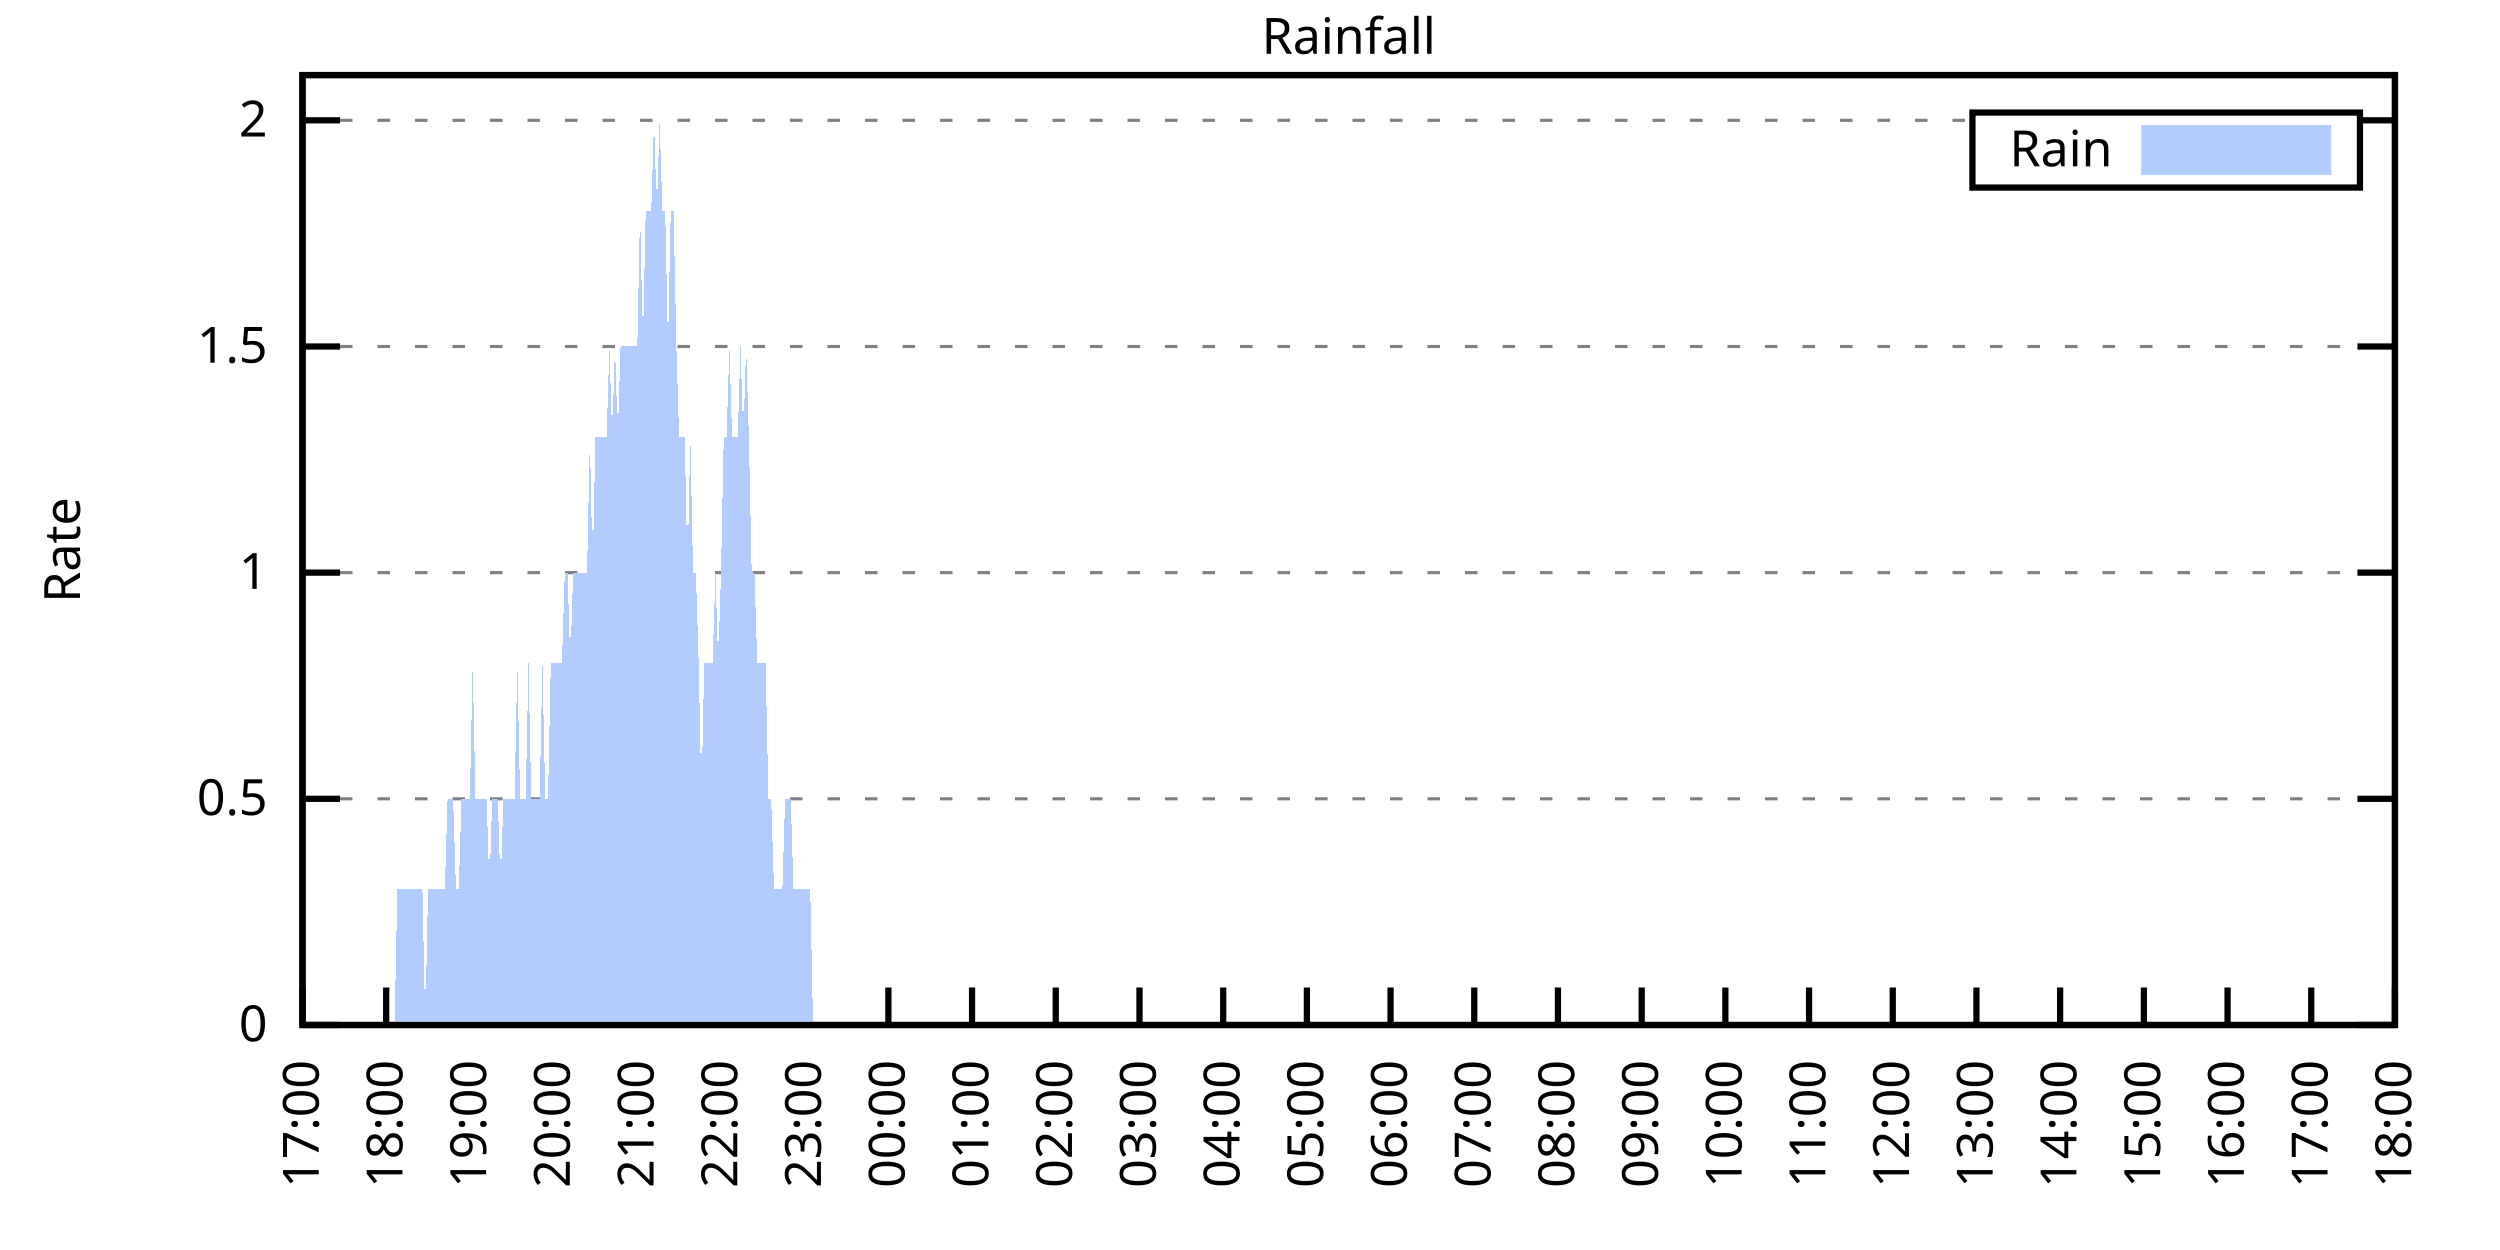
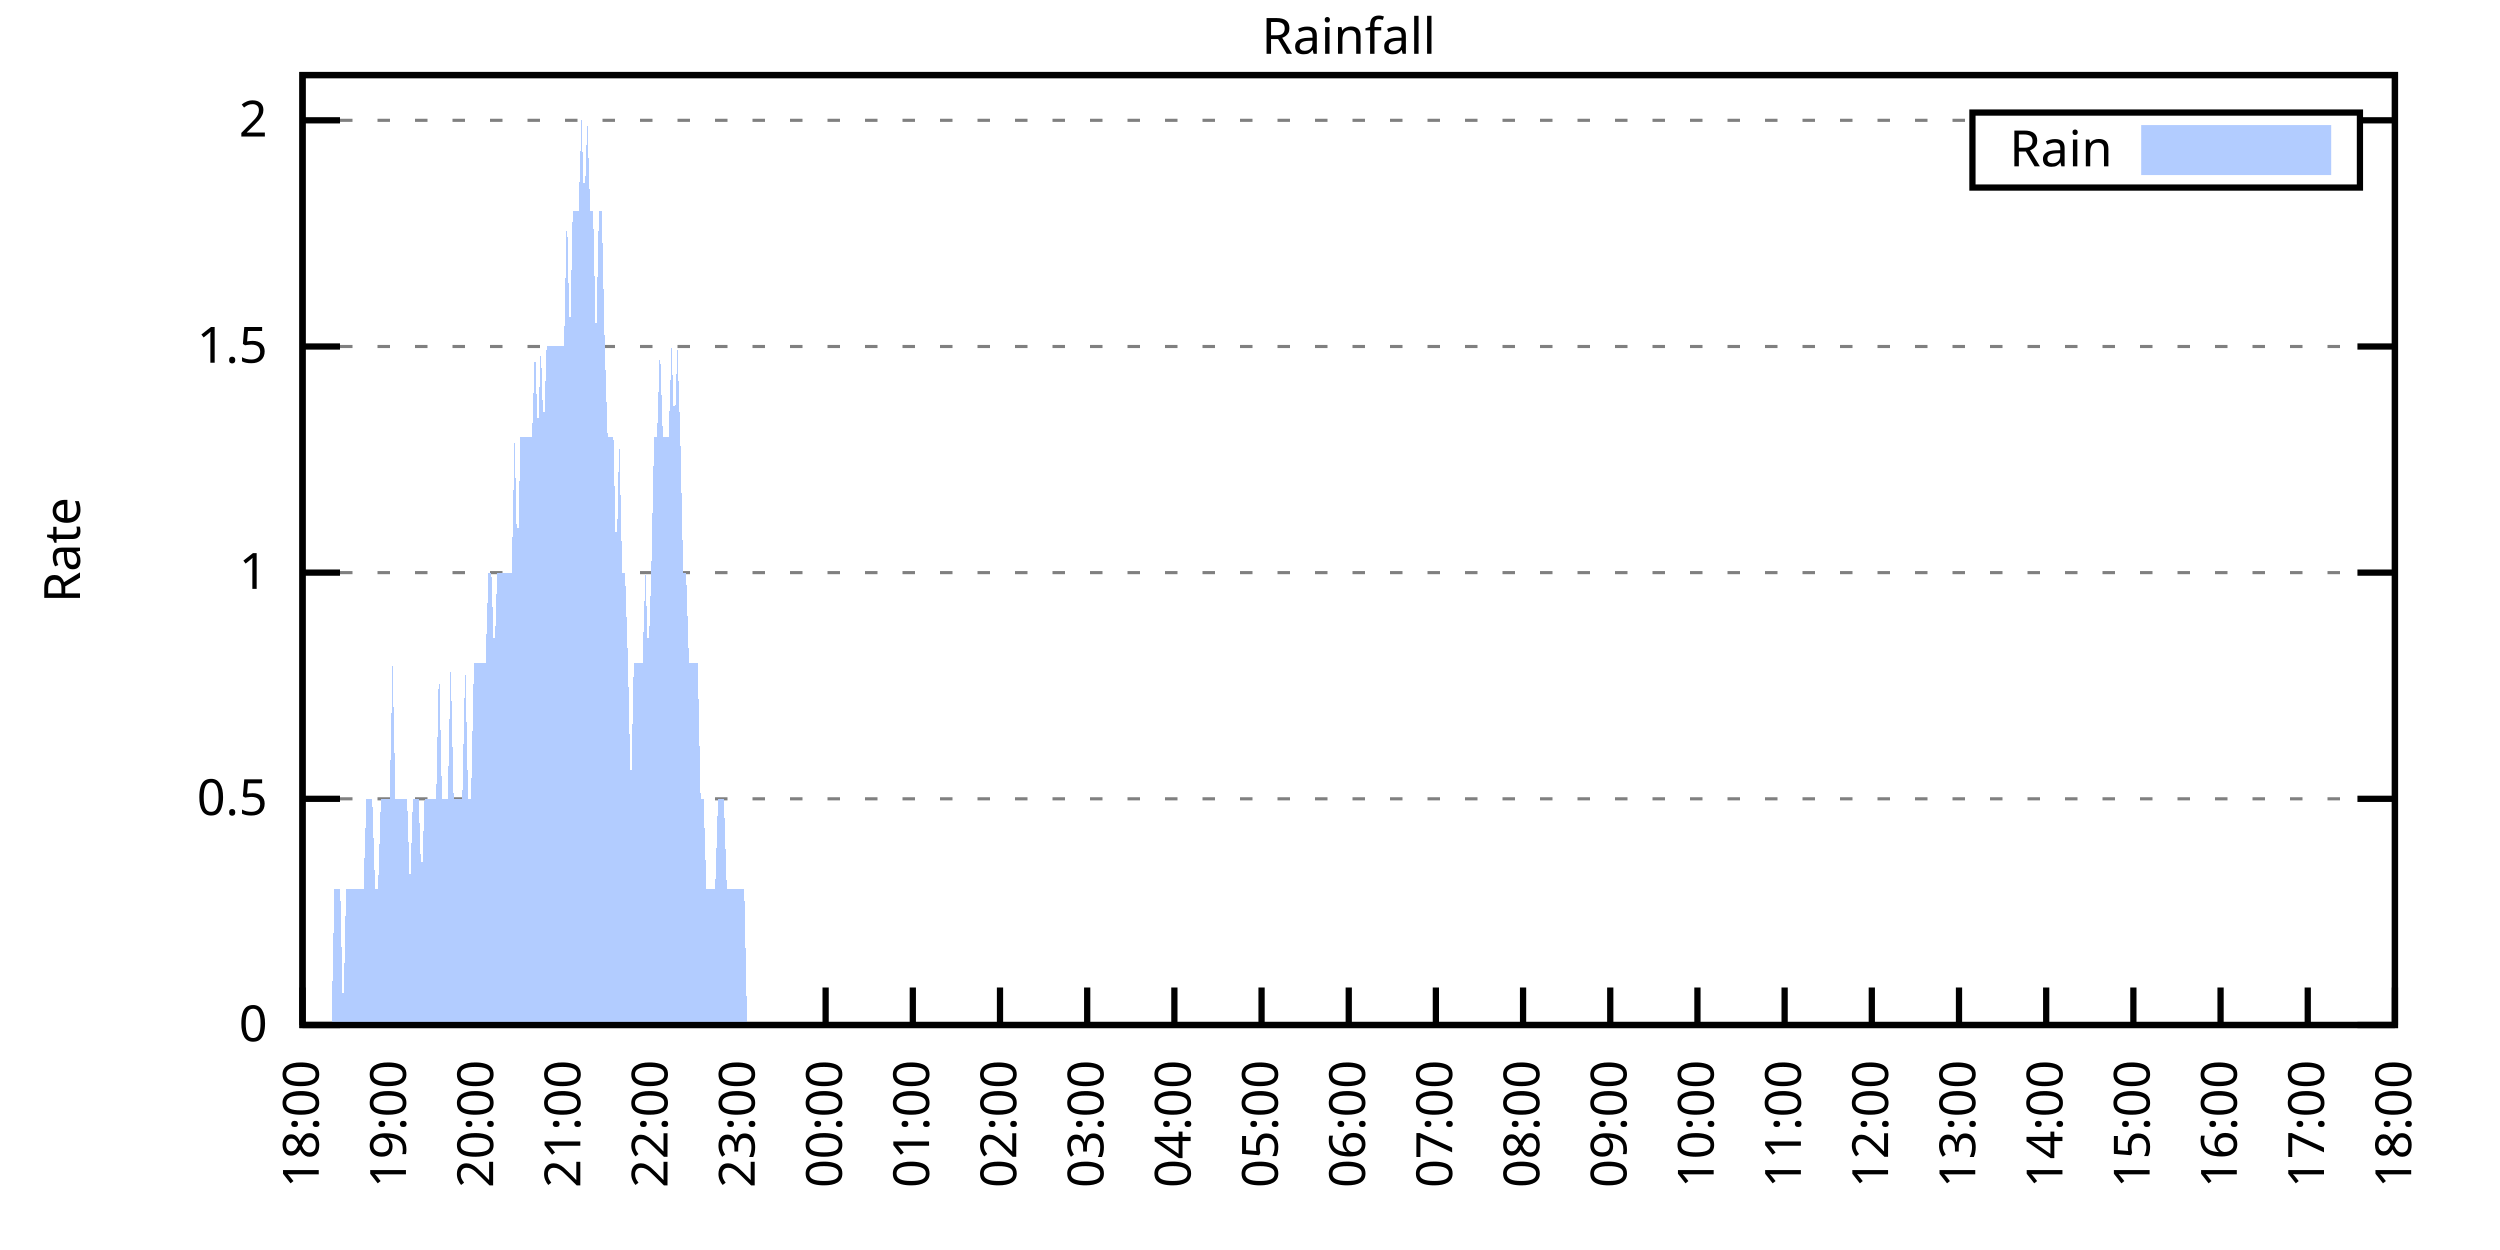
<svg xmlns="http://www.w3.org/2000/svg" xmlns:xlink="http://www.w3.org/1999/xlink" width="400" height="200" viewBox="0 0 400 200">
  <g id="gnuplot_canvas">
    <rect x="0" y="0" width="400" height="200" fill="none" />
    <defs>
      <circle id="gpDot" r="0.5" stroke-width="0.5" stroke="currentColor" />
      <path id="gpPt0" stroke-width="0.333" stroke="currentColor" d="M-1,0 h2 M0,-1 v2" />
      <path id="gpPt1" stroke-width="0.333" stroke="currentColor" d="M-1,-1 L1,1 M1,-1 L-1,1" />
      <path id="gpPt2" stroke-width="0.333" stroke="currentColor" d="M-1,0 L1,0 M0,-1 L0,1 M-1,-1 L1,1 M-1,1 L1,-1" />
      <rect id="gpPt3" stroke-width="0.333" stroke="currentColor" x="-1" y="-1" width="2" height="2" />
      <rect id="gpPt4" stroke-width="0.333" stroke="currentColor" fill="currentColor" x="-1" y="-1" width="2" height="2" />
      <circle id="gpPt5" stroke-width="0.333" stroke="currentColor" cx="0" cy="0" r="1" />
      <use xlink:href="#gpPt5" id="gpPt6" fill="currentColor" stroke="none" />
      <path id="gpPt7" stroke-width="0.333" stroke="currentColor" d="M0,-1.33 L-1.33,0.67 L1.33,0.67 z" />
      <use xlink:href="#gpPt7" id="gpPt8" fill="currentColor" stroke="none" />
      <use xlink:href="#gpPt7" id="gpPt9" stroke="currentColor" transform="rotate(180)" />
      <use xlink:href="#gpPt9" id="gpPt10" fill="currentColor" stroke="none" />
      <use xlink:href="#gpPt3" id="gpPt11" stroke="currentColor" transform="rotate(45)" />
      <use xlink:href="#gpPt11" id="gpPt12" fill="currentColor" stroke="none" />
      <path id="gpPt13" stroke-width="0.333" stroke="currentColor" d="M0,1.330 L1.265,0.411 L0.782,-1.067 L-0.782,-1.076 L-1.265,0.411 z" />
      <use xlink:href="#gpPt13" id="gpPt14" fill="currentColor" stroke="none" />
      <filter id="textbox" filterUnits="objectBoundingBox" x="0" y="0" height="1" width="1">
        <feFlood flood-color="white" flood-opacity="1" result="bgnd" />
        <feComposite in="SourceGraphic" in2="bgnd" operator="atop" />
      </filter>
      <filter id="greybox" filterUnits="objectBoundingBox" x="0" y="0" height="1" width="1">
        <feFlood flood-color="lightgrey" flood-opacity="1" result="grey" />
        <feComposite in="SourceGraphic" in2="grey" operator="atop" />
      </filter>
    </defs>
    <g fill="none" color="white" stroke="currentColor" stroke-width="1.00" stroke-linecap="butt" stroke-linejoin="miter">
</g>
    <g fill="none" color="black" stroke="currentColor" stroke-width="1.00" stroke-linecap="butt" stroke-linejoin="miter">
      <g stroke="none" shape-rendering="crispEdges">
        <polygon fill="rgb(255, 255, 255)" points="48.40,164.00 383.18,164.00 383.18,12.02 48.40,12.02 " />
      </g>
    </g>
    <g fill="none" color="black" stroke="currentColor" stroke-width="1.00" stroke-linecap="butt" stroke-linejoin="miter">
</g>
    <g fill="none" color="black" stroke="black" stroke-width="0.50" stroke-linecap="butt" stroke-linejoin="miter">
</g>
    <g fill="none" color="gray" stroke="currentColor" stroke-width="0.50" stroke-linecap="butt" stroke-linejoin="miter">
      <path stroke="gray" stroke-dasharray="2,4" class="gridline" d="M48.40,164.00 L383.19,164.00  " />
    </g>
    <g fill="none" color="gray" stroke="gray" stroke-width="1.00" stroke-linecap="butt" stroke-linejoin="miter">
</g>
    <g fill="none" color="black" stroke="currentColor" stroke-width="1.00" stroke-linecap="butt" stroke-linejoin="miter">
      <path stroke="black" d="M48.40,164.00 L54.40,164.00 M383.19,164.00 L377.19,164.00  " />
      <g transform="translate(42.80,166.60)" stroke="none" fill="black" font-family="Sans" font-size="8.00" text-anchor="end">
        <text>
          <tspan font-family="Sans"> 0</tspan>
        </text>
      </g>
    </g>
    <g fill="none" color="black" stroke="currentColor" stroke-width="1.00" stroke-linecap="butt" stroke-linejoin="miter">
</g>
    <g fill="none" color="black" stroke="black" stroke-width="0.50" stroke-linecap="butt" stroke-linejoin="miter">
</g>
    <g fill="none" color="gray" stroke="currentColor" stroke-width="0.50" stroke-linecap="butt" stroke-linejoin="miter">
      <path stroke="gray" stroke-dasharray="2,4" class="gridline" d="M48.40,127.81 L383.19,127.81  " />
    </g>
    <g fill="none" color="gray" stroke="gray" stroke-width="1.00" stroke-linecap="butt" stroke-linejoin="miter">
</g>
    <g fill="none" color="black" stroke="currentColor" stroke-width="1.00" stroke-linecap="butt" stroke-linejoin="miter">
      <path stroke="black" d="M48.40,127.81 L54.40,127.81 M383.19,127.81 L377.19,127.81  " />
      <g transform="translate(42.80,130.41)" stroke="none" fill="black" font-family="Sans" font-size="8.00" text-anchor="end">
        <text>
          <tspan font-family="Sans"> 0.5</tspan>
        </text>
      </g>
    </g>
    <g fill="none" color="black" stroke="currentColor" stroke-width="1.00" stroke-linecap="butt" stroke-linejoin="miter">
</g>
    <g fill="none" color="black" stroke="black" stroke-width="0.50" stroke-linecap="butt" stroke-linejoin="miter">
</g>
    <g fill="none" color="gray" stroke="currentColor" stroke-width="0.50" stroke-linecap="butt" stroke-linejoin="miter">
      <path stroke="gray" stroke-dasharray="2,4" class="gridline" d="M48.40,91.62 L383.19,91.62  " />
    </g>
    <g fill="none" color="gray" stroke="gray" stroke-width="1.00" stroke-linecap="butt" stroke-linejoin="miter">
</g>
    <g fill="none" color="black" stroke="currentColor" stroke-width="1.00" stroke-linecap="butt" stroke-linejoin="miter">
      <path stroke="black" d="M48.40,91.62 L54.40,91.62 M383.19,91.62 L377.19,91.62  " />
      <g transform="translate(42.80,94.22)" stroke="none" fill="black" font-family="Sans" font-size="8.00" text-anchor="end">
        <text>
          <tspan font-family="Sans"> 1</tspan>
        </text>
      </g>
    </g>
    <g fill="none" color="black" stroke="currentColor" stroke-width="1.00" stroke-linecap="butt" stroke-linejoin="miter">
</g>
    <g fill="none" color="black" stroke="black" stroke-width="0.50" stroke-linecap="butt" stroke-linejoin="miter">
</g>
    <g fill="none" color="gray" stroke="currentColor" stroke-width="0.50" stroke-linecap="butt" stroke-linejoin="miter">
      <path stroke="gray" stroke-dasharray="2,4" class="gridline" d="M48.40,55.44 L383.19,55.44  " />
    </g>
    <g fill="none" color="gray" stroke="gray" stroke-width="1.00" stroke-linecap="butt" stroke-linejoin="miter">
</g>
    <g fill="none" color="black" stroke="currentColor" stroke-width="1.00" stroke-linecap="butt" stroke-linejoin="miter">
      <path stroke="black" d="M48.40,55.44 L54.40,55.44 M383.19,55.44 L377.19,55.44  " />
      <g transform="translate(42.80,58.04)" stroke="none" fill="black" font-family="Sans" font-size="8.00" text-anchor="end">
        <text>
          <tspan font-family="Sans"> 1.5</tspan>
        </text>
      </g>
    </g>
    <g fill="none" color="black" stroke="currentColor" stroke-width="1.00" stroke-linecap="butt" stroke-linejoin="miter">
</g>
    <g fill="none" color="black" stroke="black" stroke-width="0.50" stroke-linecap="butt" stroke-linejoin="miter">
</g>
    <g fill="none" color="gray" stroke="currentColor" stroke-width="0.50" stroke-linecap="butt" stroke-linejoin="miter">
      <path stroke="gray" stroke-dasharray="2,4" class="gridline" d="M48.40,19.25 L315.59,19.25 M377.59,19.25 L383.19,19.25  " />
    </g>
    <g fill="none" color="gray" stroke="gray" stroke-width="1.00" stroke-linecap="butt" stroke-linejoin="miter">
</g>
    <g fill="none" color="black" stroke="currentColor" stroke-width="1.00" stroke-linecap="butt" stroke-linejoin="miter">
      <path stroke="black" d="M48.40,19.25 L54.40,19.25 M383.19,19.25 L377.19,19.25  " />
      <g transform="translate(42.80,21.85)" stroke="none" fill="black" font-family="Sans" font-size="8.00" text-anchor="end">
        <text>
          <tspan font-family="Sans"> 2</tspan>
        </text>
      </g>
    </g>
    <g fill="none" color="black" stroke="currentColor" stroke-width="1.00" stroke-linecap="butt" stroke-linejoin="miter">
      <path stroke="black" d="M48.40,164.00 L48.40,158.00  " />
      <g transform="translate(51.00,169.60) rotate(270.00)" stroke="none" fill="black" font-family="Sans" font-size="8.00" text-anchor="end">
        <text>
-           <tspan font-family="Sans">17:00</tspan>
-         </text>
-       </g>
-     </g>
-     <g fill="none" color="black" stroke="currentColor" stroke-width="1.00" stroke-linecap="butt" stroke-linejoin="miter">
-       <path stroke="black" d="M61.79,164.00 L61.79,158.00  " />
-       <g transform="translate(64.39,169.60) rotate(270.00)" stroke="none" fill="black" font-family="Sans" font-size="8.00" text-anchor="end">
-         <text>
          <tspan font-family="Sans">18:00</tspan>
        </text>
      </g>
    </g>
    <g fill="none" color="black" stroke="currentColor" stroke-width="1.00" stroke-linecap="butt" stroke-linejoin="miter">
-       <path stroke="black" d="M75.18,164.00 L75.18,158.00  " />
-       <g transform="translate(77.78,169.60) rotate(270.00)" stroke="none" fill="black" font-family="Sans" font-size="8.00" text-anchor="end">
+       <path stroke="black" d="M62.35,164.00 L62.35,158.00  " />
+       <g transform="translate(64.95,169.60) rotate(270.00)" stroke="none" fill="black" font-family="Sans" font-size="8.00" text-anchor="end">
        <text>
          <tspan font-family="Sans">19:00</tspan>
        </text>
      </g>
    </g>
    <g fill="none" color="black" stroke="currentColor" stroke-width="1.00" stroke-linecap="butt" stroke-linejoin="miter">
-       <path stroke="black" d="M88.57,164.00 L88.57,158.00  " />
-       <g transform="translate(91.17,169.60) rotate(270.00)" stroke="none" fill="black" font-family="Sans" font-size="8.00" text-anchor="end">
+       <path stroke="black" d="M76.30,164.00 L76.30,158.00  " />
+       <g transform="translate(78.90,169.60) rotate(270.00)" stroke="none" fill="black" font-family="Sans" font-size="8.00" text-anchor="end">
        <text>
          <tspan font-family="Sans">20:00</tspan>
        </text>
      </g>
    </g>
    <g fill="none" color="black" stroke="currentColor" stroke-width="1.00" stroke-linecap="butt" stroke-linejoin="miter">
-       <path stroke="black" d="M101.97,164.00 L101.97,158.00  " />
-       <g transform="translate(104.57,169.60) rotate(270.00)" stroke="none" fill="black" font-family="Sans" font-size="8.00" text-anchor="end">
+       <path stroke="black" d="M90.25,164.00 L90.25,158.00  " />
+       <g transform="translate(92.85,169.60) rotate(270.00)" stroke="none" fill="black" font-family="Sans" font-size="8.00" text-anchor="end">
        <text>
          <tspan font-family="Sans">21:00</tspan>
        </text>
      </g>
    </g>
    <g fill="none" color="black" stroke="currentColor" stroke-width="1.00" stroke-linecap="butt" stroke-linejoin="miter">
-       <path stroke="black" d="M115.36,164.00 L115.36,158.00  " />
-       <g transform="translate(117.96,169.60) rotate(270.00)" stroke="none" fill="black" font-family="Sans" font-size="8.00" text-anchor="end">
+       <path stroke="black" d="M104.20,164.00 L104.20,158.00  " />
+       <g transform="translate(106.80,169.60) rotate(270.00)" stroke="none" fill="black" font-family="Sans" font-size="8.00" text-anchor="end">
        <text>
          <tspan font-family="Sans">22:00</tspan>
        </text>
      </g>
    </g>
    <g fill="none" color="black" stroke="currentColor" stroke-width="1.00" stroke-linecap="butt" stroke-linejoin="miter">
-       <path stroke="black" d="M128.75,164.00 L128.75,158.00  " />
-       <g transform="translate(131.35,169.60) rotate(270.00)" stroke="none" fill="black" font-family="Sans" font-size="8.00" text-anchor="end">
+       <path stroke="black" d="M118.15,164.00 L118.15,158.00  " />
+       <g transform="translate(120.75,169.60) rotate(270.00)" stroke="none" fill="black" font-family="Sans" font-size="8.00" text-anchor="end">
        <text>
          <tspan font-family="Sans">23:00</tspan>
        </text>
      </g>
    </g>
    <g fill="none" color="black" stroke="currentColor" stroke-width="1.00" stroke-linecap="butt" stroke-linejoin="miter">
-       <path stroke="black" d="M142.14,164.00 L142.14,158.00  " />
-       <g transform="translate(144.74,169.60) rotate(270.00)" stroke="none" fill="black" font-family="Sans" font-size="8.00" text-anchor="end">
+       <path stroke="black" d="M132.10,164.00 L132.10,158.00  " />
+       <g transform="translate(134.70,169.60) rotate(270.00)" stroke="none" fill="black" font-family="Sans" font-size="8.00" text-anchor="end">
        <text>
          <tspan font-family="Sans">00:00</tspan>
        </text>
      </g>
    </g>
    <g fill="none" color="black" stroke="currentColor" stroke-width="1.00" stroke-linecap="butt" stroke-linejoin="miter">
-       <path stroke="black" d="M155.53,164.00 L155.53,158.00  " />
-       <g transform="translate(158.13,169.60) rotate(270.00)" stroke="none" fill="black" font-family="Sans" font-size="8.00" text-anchor="end">
+       <path stroke="black" d="M146.05,164.00 L146.05,158.00  " />
+       <g transform="translate(148.65,169.60) rotate(270.00)" stroke="none" fill="black" font-family="Sans" font-size="8.00" text-anchor="end">
        <text>
          <tspan font-family="Sans">01:00</tspan>
        </text>
      </g>
    </g>
    <g fill="none" color="black" stroke="currentColor" stroke-width="1.00" stroke-linecap="butt" stroke-linejoin="miter">
-       <path stroke="black" d="M168.92,164.00 L168.92,158.00  " />
-       <g transform="translate(171.52,169.60) rotate(270.00)" stroke="none" fill="black" font-family="Sans" font-size="8.00" text-anchor="end">
+       <path stroke="black" d="M160.00,164.00 L160.00,158.00  " />
+       <g transform="translate(162.60,169.60) rotate(270.00)" stroke="none" fill="black" font-family="Sans" font-size="8.00" text-anchor="end">
        <text>
          <tspan font-family="Sans">02:00</tspan>
        </text>
      </g>
    </g>
    <g fill="none" color="black" stroke="currentColor" stroke-width="1.00" stroke-linecap="butt" stroke-linejoin="miter">
-       <path stroke="black" d="M182.32,164.00 L182.32,158.00  " />
-       <g transform="translate(184.92,169.60) rotate(270.00)" stroke="none" fill="black" font-family="Sans" font-size="8.00" text-anchor="end">
+       <path stroke="black" d="M173.95,164.00 L173.95,158.00  " />
+       <g transform="translate(176.55,169.60) rotate(270.00)" stroke="none" fill="black" font-family="Sans" font-size="8.00" text-anchor="end">
        <text>
          <tspan font-family="Sans">03:00</tspan>
        </text>
      </g>
    </g>
    <g fill="none" color="black" stroke="currentColor" stroke-width="1.00" stroke-linecap="butt" stroke-linejoin="miter">
-       <path stroke="black" d="M195.71,164.00 L195.71,158.00  " />
-       <g transform="translate(198.31,169.60) rotate(270.00)" stroke="none" fill="black" font-family="Sans" font-size="8.00" text-anchor="end">
+       <path stroke="black" d="M187.90,164.00 L187.90,158.00  " />
+       <g transform="translate(190.50,169.60) rotate(270.00)" stroke="none" fill="black" font-family="Sans" font-size="8.00" text-anchor="end">
        <text>
          <tspan font-family="Sans">04:00</tspan>
        </text>
      </g>
    </g>
    <g fill="none" color="black" stroke="currentColor" stroke-width="1.00" stroke-linecap="butt" stroke-linejoin="miter">
-       <path stroke="black" d="M209.10,164.00 L209.10,158.00  " />
-       <g transform="translate(211.70,169.60) rotate(270.00)" stroke="none" fill="black" font-family="Sans" font-size="8.00" text-anchor="end">
+       <path stroke="black" d="M201.85,164.00 L201.85,158.00  " />
+       <g transform="translate(204.45,169.60) rotate(270.00)" stroke="none" fill="black" font-family="Sans" font-size="8.00" text-anchor="end">
        <text>
          <tspan font-family="Sans">05:00</tspan>
        </text>
      </g>
    </g>
    <g fill="none" color="black" stroke="currentColor" stroke-width="1.00" stroke-linecap="butt" stroke-linejoin="miter">
-       <path stroke="black" d="M222.49,164.00 L222.49,158.00  " />
-       <g transform="translate(225.09,169.60) rotate(270.00)" stroke="none" fill="black" font-family="Sans" font-size="8.00" text-anchor="end">
+       <path stroke="black" d="M215.80,164.00 L215.80,158.00  " />
+       <g transform="translate(218.40,169.60) rotate(270.00)" stroke="none" fill="black" font-family="Sans" font-size="8.00" text-anchor="end">
        <text>
          <tspan font-family="Sans">06:00</tspan>
        </text>
      </g>
    </g>
    <g fill="none" color="black" stroke="currentColor" stroke-width="1.00" stroke-linecap="butt" stroke-linejoin="miter">
-       <path stroke="black" d="M235.88,164.00 L235.88,158.00  " />
-       <g transform="translate(238.48,169.60) rotate(270.00)" stroke="none" fill="black" font-family="Sans" font-size="8.00" text-anchor="end">
+       <path stroke="black" d="M229.74,164.00 L229.74,158.00  " />
+       <g transform="translate(232.34,169.60) rotate(270.00)" stroke="none" fill="black" font-family="Sans" font-size="8.00" text-anchor="end">
        <text>
          <tspan font-family="Sans">07:00</tspan>
        </text>
      </g>
    </g>
    <g fill="none" color="black" stroke="currentColor" stroke-width="1.00" stroke-linecap="butt" stroke-linejoin="miter">
-       <path stroke="black" d="M249.27,164.00 L249.27,158.00  " />
-       <g transform="translate(251.87,169.60) rotate(270.00)" stroke="none" fill="black" font-family="Sans" font-size="8.00" text-anchor="end">
+       <path stroke="black" d="M243.69,164.00 L243.69,158.00  " />
+       <g transform="translate(246.29,169.60) rotate(270.00)" stroke="none" fill="black" font-family="Sans" font-size="8.00" text-anchor="end">
        <text>
          <tspan font-family="Sans">08:00</tspan>
        </text>
      </g>
    </g>
    <g fill="none" color="black" stroke="currentColor" stroke-width="1.00" stroke-linecap="butt" stroke-linejoin="miter">
-       <path stroke="black" d="M262.67,164.00 L262.67,158.00  " />
-       <g transform="translate(265.27,169.60) rotate(270.00)" stroke="none" fill="black" font-family="Sans" font-size="8.00" text-anchor="end">
+       <path stroke="black" d="M257.64,164.00 L257.64,158.00  " />
+       <g transform="translate(260.24,169.60) rotate(270.00)" stroke="none" fill="black" font-family="Sans" font-size="8.00" text-anchor="end">
        <text>
          <tspan font-family="Sans">09:00</tspan>
        </text>
      </g>
    </g>
    <g fill="none" color="black" stroke="currentColor" stroke-width="1.00" stroke-linecap="butt" stroke-linejoin="miter">
-       <path stroke="black" d="M276.06,164.00 L276.06,158.00  " />
-       <g transform="translate(278.66,169.60) rotate(270.00)" stroke="none" fill="black" font-family="Sans" font-size="8.00" text-anchor="end">
+       <path stroke="black" d="M271.59,164.00 L271.59,158.00  " />
+       <g transform="translate(274.19,169.60) rotate(270.00)" stroke="none" fill="black" font-family="Sans" font-size="8.00" text-anchor="end">
        <text>
          <tspan font-family="Sans">10:00</tspan>
        </text>
      </g>
    </g>
    <g fill="none" color="black" stroke="currentColor" stroke-width="1.00" stroke-linecap="butt" stroke-linejoin="miter">
-       <path stroke="black" d="M289.45,164.00 L289.45,158.00  " />
-       <g transform="translate(292.05,169.60) rotate(270.00)" stroke="none" fill="black" font-family="Sans" font-size="8.00" text-anchor="end">
+       <path stroke="black" d="M285.54,164.00 L285.54,158.00  " />
+       <g transform="translate(288.14,169.60) rotate(270.00)" stroke="none" fill="black" font-family="Sans" font-size="8.00" text-anchor="end">
        <text>
          <tspan font-family="Sans">11:00</tspan>
        </text>
      </g>
    </g>
    <g fill="none" color="black" stroke="currentColor" stroke-width="1.00" stroke-linecap="butt" stroke-linejoin="miter">
-       <path stroke="black" d="M302.84,164.00 L302.84,158.00  " />
-       <g transform="translate(305.44,169.60) rotate(270.00)" stroke="none" fill="black" font-family="Sans" font-size="8.00" text-anchor="end">
+       <path stroke="black" d="M299.49,164.00 L299.49,158.00  " />
+       <g transform="translate(302.09,169.60) rotate(270.00)" stroke="none" fill="black" font-family="Sans" font-size="8.00" text-anchor="end">
        <text>
          <tspan font-family="Sans">12:00</tspan>
        </text>
      </g>
    </g>
    <g fill="none" color="black" stroke="currentColor" stroke-width="1.00" stroke-linecap="butt" stroke-linejoin="miter">
-       <path stroke="black" d="M316.23,164.00 L316.23,158.00  " />
-       <g transform="translate(318.83,169.60) rotate(270.00)" stroke="none" fill="black" font-family="Sans" font-size="8.00" text-anchor="end">
+       <path stroke="black" d="M313.44,164.00 L313.44,158.00  " />
+       <g transform="translate(316.04,169.60) rotate(270.00)" stroke="none" fill="black" font-family="Sans" font-size="8.00" text-anchor="end">
        <text>
          <tspan font-family="Sans">13:00</tspan>
        </text>
      </g>
    </g>
    <g fill="none" color="black" stroke="currentColor" stroke-width="1.00" stroke-linecap="butt" stroke-linejoin="miter">
-       <path stroke="black" d="M329.62,164.00 L329.62,158.00  " />
-       <g transform="translate(332.22,169.60) rotate(270.00)" stroke="none" fill="black" font-family="Sans" font-size="8.00" text-anchor="end">
+       <path stroke="black" d="M327.39,164.00 L327.39,158.00  " />
+       <g transform="translate(329.99,169.60) rotate(270.00)" stroke="none" fill="black" font-family="Sans" font-size="8.00" text-anchor="end">
        <text>
          <tspan font-family="Sans">14:00</tspan>
        </text>
      </g>
    </g>
    <g fill="none" color="black" stroke="currentColor" stroke-width="1.00" stroke-linecap="butt" stroke-linejoin="miter">
-       <path stroke="black" d="M343.02,164.00 L343.02,158.00  " />
-       <g transform="translate(345.62,169.60) rotate(270.00)" stroke="none" fill="black" font-family="Sans" font-size="8.00" text-anchor="end">
+       <path stroke="black" d="M341.34,164.00 L341.34,158.00  " />
+       <g transform="translate(343.94,169.60) rotate(270.00)" stroke="none" fill="black" font-family="Sans" font-size="8.00" text-anchor="end">
        <text>
          <tspan font-family="Sans">15:00</tspan>
        </text>
      </g>
    </g>
    <g fill="none" color="black" stroke="currentColor" stroke-width="1.00" stroke-linecap="butt" stroke-linejoin="miter">
-       <path stroke="black" d="M356.41,164.00 L356.41,158.00  " />
-       <g transform="translate(359.01,169.60) rotate(270.00)" stroke="none" fill="black" font-family="Sans" font-size="8.00" text-anchor="end">
+       <path stroke="black" d="M355.29,164.00 L355.29,158.00  " />
+       <g transform="translate(357.89,169.60) rotate(270.00)" stroke="none" fill="black" font-family="Sans" font-size="8.00" text-anchor="end">
        <text>
          <tspan font-family="Sans">16:00</tspan>
        </text>
      </g>
    </g>
    <g fill="none" color="black" stroke="currentColor" stroke-width="1.00" stroke-linecap="butt" stroke-linejoin="miter">
-       <path stroke="black" d="M369.80,164.00 L369.80,158.00  " />
-       <g transform="translate(372.40,169.60) rotate(270.00)" stroke="none" fill="black" font-family="Sans" font-size="8.00" text-anchor="end">
+       <path stroke="black" d="M369.24,164.00 L369.24,158.00  " />
+       <g transform="translate(371.84,169.60) rotate(270.00)" stroke="none" fill="black" font-family="Sans" font-size="8.00" text-anchor="end">
        <text>
          <tspan font-family="Sans">17:00</tspan>
        </text>
      </g>
    </g>
    <g fill="none" color="black" stroke="currentColor" stroke-width="1.00" stroke-linecap="butt" stroke-linejoin="miter">
      <path stroke="black" d="M383.19,164.00 L383.19,158.00  " />
      <g transform="translate(385.79,169.60) rotate(270.00)" stroke="none" fill="black" font-family="Sans" font-size="8.00" text-anchor="end">
        <text>
          <tspan font-family="Sans">18:00</tspan>
        </text>
      </g>
    </g>
    <g fill="none" color="black" stroke="currentColor" stroke-width="1.00" stroke-linecap="butt" stroke-linejoin="miter">
</g>
    <g fill="none" color="black" stroke="currentColor" stroke-width="1.00" stroke-linecap="butt" stroke-linejoin="miter">
      <path stroke="black" d="M48.40,12.01 L48.40,164.00 L383.19,164.00 L383.19,12.01 L48.40,12.01 Z  " />
    </g>
    <g fill="none" color="black" stroke="currentColor" stroke-width="1.00" stroke-linecap="butt" stroke-linejoin="miter">
</g>
    <g fill="none" color="black" stroke="currentColor" stroke-width="1.00" stroke-linecap="butt" stroke-linejoin="miter">
      <path stroke="black" d="M315.59,30.01 L315.59,18.01 L377.59,18.01 L377.59,30.01 L315.59,30.01 Z  " />
    </g>
    <g id="Rainfall_plot_1">
      <g fill="none" color="white" stroke="black" stroke-width="2.00" stroke-linecap="butt" stroke-linejoin="miter">
</g>
      <g fill="none" color="black" stroke="currentColor" stroke-width="2.00" stroke-linecap="butt" stroke-linejoin="miter">
        <g transform="translate(337.99,26.61)" stroke="none" fill="black" font-family="Sans" font-size="8.00" text-anchor="end">
          <text>
            <tspan font-family="Sans">Rain</tspan>
          </text>
        </g>
      </g>
      <g fill="none" color="black" stroke="currentColor" stroke-width="2.00" stroke-linecap="butt" stroke-linejoin="miter">
        <g stroke="none" shape-rendering="crispEdges">
          <polygon fill="rgb(178, 204, 255)" points="343.59,27.01 371.99,27.01 371.99,21.01 343.59,21.01 " />
        </g>
        <path stroke="rgb(178, 204, 255)" d="M343.59,27.01 L371.99,27.01 L371.99,21.01 L343.59,21.01 L343.59,27.01 Z  " />
      </g>
      <g fill="none" color="black" stroke="currentColor" stroke-width="2.00" stroke-linecap="butt" stroke-linejoin="miter">
        <g stroke="none" shape-rendering="crispEdges">
-           <polygon fill="rgb(178, 204, 255)" points="58.67,164.00 59.11,164.00 59.56,164.00 60.01,164.00 60.45,164.00 60.90,164.00 61.35,164.00 61.79,164.00 62.24,164.00 62.68,164.00 63.13,164.00 63.58,142.29 64.02,142.29 64.47,142.29 64.92,142.29 65.36,142.29 65.81,142.29 66.26,142.29 66.70,142.29 67.15,142.29 67.59,142.29 68.04,164.00 68.49,142.29 68.93,142.29 69.38,142.29 69.83,142.29 70.27,142.29 70.72,142.29 71.17,142.29 71.61,127.81 72.06,127.81 72.50,127.81 72.95,142.29 73.40,142.29 73.84,127.81 74.29,127.81 74.74,127.81 75.18,127.81 75.63,106.10 76.08,127.81 76.52,127.81 76.97,127.81 77.42,127.81 77.86,127.81 78.31,142.29 78.75,127.81 79.20,127.81 79.65,127.81 80.09,142.29 80.54,127.81 80.99,127.81 81.43,127.81 81.88,127.81 82.33,127.81 82.77,106.10 83.22,127.81 83.66,127.81 84.11,127.81 84.56,106.10 85.00,127.81 85.45,127.81 85.90,127.81 86.34,127.81 86.79,106.10 87.24,127.81 87.68,127.81 88.13,106.10 88.57,106.10 89.02,106.10 89.47,106.10 89.91,106.10 90.36,91.62 90.81,91.62 91.25,106.10 91.70,91.62 92.15,91.62 92.59,91.62 93.04,91.62 93.49,91.62 93.93,91.62 94.38,69.91 94.82,91.62 95.27,69.91 95.72,69.91 96.16,69.91 96.61,69.91 97.06,69.91 97.50,55.44 97.95,69.91 98.40,55.44 98.84,69.91 99.29,55.44 99.73,55.44 100.18,55.44 100.63,55.44 101.07,55.44 101.52,55.44 101.97,55.44 102.41,33.72 102.86,55.44 103.31,33.72 103.75,33.72 104.20,33.72 104.64,19.25 105.09,33.72 105.54,19.25 105.98,33.72 106.43,33.72 106.88,55.44 107.32,33.72 107.77,33.72 108.22,55.44 108.66,69.91 109.11,69.91 109.55,69.91 110.00,91.62 110.45,69.91 110.89,91.62 111.34,91.62 111.79,106.10 112.23,127.81 112.68,106.10 113.13,106.10 113.57,106.10 114.02,106.10 114.47,91.62 114.91,106.10 115.36,91.62 115.80,69.91 116.25,69.91 116.70,55.44 117.14,69.91 117.59,69.91 118.04,69.91 118.48,55.44 118.93,69.91 119.38,55.44 119.82,69.91 120.27,91.62 120.71,91.62 121.16,106.10 121.61,106.10 122.05,106.10 122.50,106.10 122.95,127.81 123.39,127.81 123.84,142.29 124.29,142.29 124.73,142.29 125.18,142.29 125.62,127.81 126.07,127.81 126.52,127.81 126.96,142.29 127.41,142.29 127.86,142.29 128.30,142.29 128.75,142.29 129.20,142.29 129.64,142.29 130.09,164.00 130.54,164.00 130.98,164.00 131.43,164.00 131.87,164.00 132.32,164.00 132.77,164.00 133.21,164.00 133.66,164.00 134.11,164.00 134.55,164.00 135.00,164.00 135.45,164.00 135.89,164.00 136.34,164.00 136.78,164.00 137.23,164.00 137.68,164.00 138.12,164.00 138.57,164.00 139.02,164.00 139.46,164.00 139.91,164.00 140.36,164.00 140.80,164.00 141.25,164.00 141.69,164.00 142.14,164.00 142.59,164.00 143.03,164.00 143.48,164.00 143.93,164.00 144.37,164.00 144.82,164.00 145.27,164.00 145.71,164.00 146.16,164.00 146.61,164.00 147.05,164.00 147.50,164.00 147.94,164.00 148.39,164.00 148.84,164.00 149.28,164.00 149.73,164.00 150.18,164.00 150.62,164.00 151.07,164.00 151.52,164.00 151.96,164.00 152.41,164.00 152.85,164.00 153.30,164.00 153.75,164.00 154.19,164.00 154.64,164.00 155.09,164.00 155.53,164.00 155.98,164.00 156.43,164.00 156.87,164.00 157.32,164.00 157.76,164.00 158.21,164.00 158.66,164.00 159.10,164.00 159.55,164.00 160.00,164.00 160.44,164.00 160.89,164.00 161.34,164.00 161.78,164.00 162.23,164.00 162.67,164.00 163.12,164.00 163.57,164.00 164.01,164.00 164.46,164.00 164.91,164.00 165.35,164.00 165.80,164.00 166.25,164.00 166.69,164.00 167.14,164.00 167.59,164.00 168.03,164.00 168.48,164.00 168.92,164.00 169.37,164.00 169.82,164.00 170.26,164.00 170.71,164.00 171.16,164.00 171.60,164.00 172.05,164.00 172.50,164.00 172.94,164.00 173.39,164.00 173.83,164.00 174.28,164.00 174.73,164.00 175.17,164.00 175.62,164.00 176.07,164.00 176.51,164.00 176.96,164.00 177.41,164.00 177.85,164.00 178.30,164.00 178.74,164.00 179.19,164.00 179.64,164.00 180.08,164.00 180.53,164.00 180.98,164.00 181.42,164.00 181.87,164.00 182.32,164.00 182.76,164.00 183.21,164.00 183.66,164.00 184.10,164.00 184.55,164.00 184.99,164.00 185.44,164.00 185.89,164.00 186.33,164.00 186.78,164.00 187.23,164.00 187.67,164.00 188.12,164.00 188.57,164.00 189.01,164.00 189.46,164.00 189.90,164.00 190.35,164.00 190.80,164.00 191.24,164.00 191.69,164.00 192.14,164.00 192.58,164.00 193.03,164.00 193.48,164.00 193.92,164.00 194.37,164.00 194.81,164.00 195.26,164.00 195.71,164.00 196.15,164.00 196.60,164.00 197.05,164.00 197.49,164.00 197.94,164.00 198.39,164.00 198.83,164.00 199.28,164.00 199.73,164.00 200.17,164.00 200.62,164.00 201.06,164.00 201.51,164.00 201.96,164.00 202.40,164.00 202.85,164.00 203.30,164.00 203.74,164.00 204.19,164.00 204.64,164.00 205.08,164.00 205.53,164.00 205.97,164.00 206.42,164.00 206.87,164.00 207.31,164.00 207.76,164.00 208.21,164.00 208.65,164.00 209.10,164.00 209.55,164.00 209.99,164.00 210.44,164.00 210.88,164.00 211.33,164.00 211.78,164.00 212.22,164.00 212.67,164.00 213.12,164.00 213.56,164.00 214.01,164.00 214.46,164.00 214.90,164.00 215.35,164.00 215.80,164.00 216.24,164.00 216.69,164.00 217.13,164.00 217.58,164.00 218.03,164.00 218.47,164.00 218.92,164.00 219.37,164.00 219.81,164.00 220.26,164.00 220.71,164.00 221.15,164.00 221.60,164.00 222.04,164.00 222.49,164.00 222.94,164.00 223.38,164.00 223.83,164.00 224.28,164.00 224.72,164.00 225.17,164.00 225.62,164.00 226.06,164.00 226.51,164.00 226.95,164.00 227.40,164.00 227.85,164.00 228.29,164.00 228.74,164.00 229.19,164.00 229.63,164.00 230.08,164.00 230.53,164.00 230.97,164.00 231.42,164.00 231.86,164.00 232.31,164.00 232.76,164.00 233.20,164.00 233.65,164.00 234.10,164.00 234.54,164.00 234.99,164.00 235.44,164.00 235.88,164.00 236.33,164.00 236.78,164.00 237.22,164.00 237.67,164.00 238.11,164.00 238.56,164.00 239.01,164.00 239.45,164.00 239.90,164.00 240.35,164.00 240.79,164.00 241.24,164.00 241.69,164.00 242.13,164.00 242.58,164.00 243.02,164.00 243.47,164.00 243.92,164.00 244.36,164.00 244.81,164.00 245.26,164.00 245.70,164.00 246.15,164.00 246.60,164.00 247.04,164.00 247.49,164.00 247.93,164.00 248.38,164.00 248.83,164.00 249.27,164.00 249.72,164.00 250.17,164.00 250.61,164.00 251.06,164.00 251.51,164.00 251.95,164.00 252.40,164.00 252.85,164.00 253.29,164.00 253.74,164.00 254.18,164.00 254.63,164.00 255.08,164.00 255.52,164.00 255.97,164.00 256.42,164.00 256.86,164.00 257.31,164.00 257.76,164.00 258.20,164.00 258.65,164.00 259.09,164.00 259.54,164.00 259.99,164.00 260.43,164.00 260.88,164.00 261.33,164.00 261.77,164.00 262.22,164.00 262.67,164.00 263.11,164.00 263.56,164.00 264.00,164.00 264.45,164.00 264.90,164.00 265.34,164.00 265.79,164.00 266.24,164.00 266.68,164.00 267.13,164.00 267.58,164.00 268.02,164.00 268.47,164.00 268.92,164.00 269.36,164.00 269.81,164.00 270.25,164.00 270.70,164.00 271.15,164.00 271.59,164.00 272.04,164.00 272.49,164.00 272.93,164.00 273.38,164.00 273.83,164.00 274.27,164.00 274.72,164.00 275.16,164.00 275.61,164.00 276.06,164.00 276.50,164.00 276.95,164.00 277.40,164.00 277.84,164.00 278.29,164.00 278.74,164.00 279.18,164.00 279.63,164.00 280.07,164.00 280.52,164.00 280.97,164.00 281.41,164.00 281.86,164.00 282.31,164.00 282.75,164.00 283.20,164.00 283.65,164.00 284.09,164.00 284.54,164.00 284.98,164.00 285.43,164.00 285.88,164.00 286.32,164.00 286.77,164.00 287.22,164.00 287.66,164.00 288.11,164.00 288.56,164.00 289.00,164.00 289.45,164.00 289.90,164.00 290.34,164.00 290.79,164.00 291.23,164.00 291.68,164.00 292.13,164.00 292.57,164.00 293.02,164.00 293.47,164.00 293.91,164.00 294.36,164.00 294.81,164.00 295.25,164.00 295.70,164.00 296.14,164.00 296.59,164.00 297.04,164.00 297.48,164.00 297.93,164.00 298.38,164.00 298.82,164.00 299.27,164.00 299.72,164.00 300.16,164.00 300.61,164.00 301.05,164.00 301.50,164.00 301.95,164.00 302.39,164.00 302.84,164.00 303.29,164.00 303.73,164.00 304.18,164.00 304.63,164.00 305.07,164.00 305.52,164.00 305.97,164.00 306.41,164.00 306.86,164.00 307.30,164.00 307.75,164.00 308.20,164.00 308.64,164.00 309.09,164.00 309.54,164.00 309.98,164.00 310.43,164.00 310.88,164.00 311.32,164.00 311.77,164.00 312.21,164.00 312.66,164.00 313.11,164.00 313.55,164.00 314.00,164.00 314.45,164.00 314.89,164.00 315.34,164.00 315.79,164.00 316.23,164.00 316.68,164.00 317.12,164.00 317.57,164.00 318.02,164.00 318.46,164.00 318.91,164.00 319.36,164.00 319.80,164.00 320.25,164.00 320.70,164.00 321.14,164.00 321.59,164.00 322.04,164.00 322.48,164.00 322.93,164.00 323.37,164.00 323.82,164.00 324.27,164.00 324.71,164.00 325.16,164.00 325.61,164.00 326.05,164.00 326.50,164.00 326.95,164.00 327.39,164.00 327.84,164.00 328.28,164.00 328.73,164.00 329.18,164.00 329.62,164.00 330.07,164.00 330.52,164.00 330.96,164.00 331.41,164.00 331.86,164.00 332.30,164.00 332.75,164.00 333.19,164.00 333.64,164.00 334.09,164.00 334.53,164.00 334.98,164.00 335.43,164.00 335.87,164.00 336.32,164.00 336.77,164.00 337.21,164.00 337.66,164.00 338.10,164.00 338.55,164.00 339.00,164.00 339.44,164.00 339.89,164.00 340.34,164.00 340.78,164.00 341.23,164.00 341.68,164.00 342.12,164.00 342.57,164.00 343.02,164.00 343.46,164.00 343.91,164.00 344.35,164.00 344.80,164.00 345.25,164.00 345.69,164.00 346.14,164.00 346.59,164.00 347.03,164.00 347.48,164.00 347.93,164.00 348.37,164.00 348.82,164.00 349.26,164.00 349.71,164.00 350.16,164.00 350.60,164.00 351.05,164.00 351.50,164.00 351.94,164.00 352.39,164.00 352.84,164.00 353.28,164.00 353.73,164.00 354.17,164.00 354.62,164.00 355.07,164.00 355.51,164.00 355.96,164.00 356.41,164.00 356.85,164.00 357.30,164.00 357.75,164.00 358.19,164.00 358.64,164.00 359.09,164.00 359.53,164.00 359.98,164.00 360.42,164.00 360.87,164.00 361.32,164.00 361.76,164.00 362.21,164.00 362.66,164.00 363.10,164.00 363.55,164.00 364.00,164.00 364.44,164.00 364.89,164.00 365.33,164.00 365.78,164.00 366.23,164.00 366.67,164.00 367.12,164.00 367.57,164.00 368.01,164.00 368.46,164.00 368.91,164.00 369.35,164.00 369.80,164.00 370.24,164.00 370.69,164.00 371.14,164.00 371.58,164.00 372.03,164.00 372.48,164.00 372.92,164.00 373.37,164.00 373.82,164.00 374.26,164.00 374.71,164.00 375.16,164.00 375.60,164.00 376.05,164.00 376.49,164.00 376.94,164.00 377.39,164.00 377.83,164.00 378.28,164.00 378.73,164.00 379.17,164.00 379.62,164.00 379.62,164.00 58.67,164.00 " />
+           <polygon fill="rgb(178, 204, 255)" points="48.86,164.00 49.33,164.00 49.79,164.00 50.26,164.00 50.72,164.00 51.19,164.00 51.65,164.00 52.12,164.00 52.58,164.00 53.05,164.00 53.51,142.29 53.98,142.29 54.44,142.29 54.91,164.00 55.37,142.29 55.84,142.29 56.30,142.29 56.77,142.29 57.23,142.29 57.70,142.29 58.16,142.29 58.63,127.81 59.09,127.81 59.56,127.81 60.02,142.29 60.49,142.29 60.95,127.81 61.42,127.81 61.88,127.81 62.35,127.81 62.81,106.10 63.28,127.81 63.74,127.81 64.21,127.81 64.67,127.81 65.14,127.81 65.60,142.29 66.07,127.81 66.53,127.81 67.00,127.81 67.46,142.29 67.93,127.81 68.39,127.81 68.86,127.81 69.32,127.81 69.79,127.81 70.25,106.10 70.72,127.81 71.18,127.81 71.65,127.81 72.11,106.10 72.58,127.81 73.04,127.81 73.51,127.81 73.97,127.81 74.44,106.10 74.90,127.81 75.37,127.81 75.83,106.10 76.30,106.10 76.76,106.10 77.23,106.10 77.69,106.10 78.16,91.62 78.62,91.62 79.09,106.10 79.55,91.62 80.02,91.62 80.48,91.62 80.95,91.62 81.41,91.62 81.88,91.62 82.34,69.91 82.81,91.62 83.27,69.91 83.74,69.91 84.20,69.91 84.67,69.91 85.13,69.91 85.60,55.44 86.06,69.91 86.53,55.44 86.99,69.91 87.46,55.44 87.92,55.44 88.39,55.44 88.85,55.44 89.32,55.44 89.78,55.44 90.25,55.44 90.71,33.72 91.18,55.44 91.64,33.72 92.11,33.72 92.57,33.72 93.04,19.25 93.50,33.72 93.97,19.25 94.43,33.72 94.90,33.72 95.36,55.44 95.83,33.72 96.29,33.72 96.76,55.44 97.22,69.91 97.69,69.91 98.15,69.91 98.62,91.62 99.08,69.91 99.55,91.62 100.01,91.62 100.48,106.10 100.94,127.81 101.41,106.10 101.87,106.10 102.34,106.10 102.80,106.10 103.27,91.62 103.73,106.10 104.20,91.62 104.66,69.91 105.13,69.91 105.59,55.44 106.06,69.91 106.52,69.91 106.99,69.91 107.45,55.44 107.92,69.91 108.38,55.44 108.85,69.91 109.31,91.62 109.78,91.62 110.24,106.10 110.71,106.10 111.17,106.10 111.64,106.10 112.10,127.81 112.57,127.81 113.03,142.29 113.50,142.29 113.96,142.29 114.43,142.29 114.89,127.81 115.36,127.81 115.82,127.81 116.29,142.29 116.75,142.29 117.22,142.29 117.68,142.29 118.15,142.29 118.61,142.29 119.08,142.29 119.54,164.00 120.01,164.00 120.47,164.00 120.94,164.00 121.40,164.00 121.87,164.00 122.33,164.00 122.80,164.00 123.26,164.00 123.73,164.00 124.19,164.00 124.66,164.00 125.12,164.00 125.59,164.00 126.05,164.00 126.52,164.00 126.98,164.00 127.45,164.00 127.91,164.00 128.38,164.00 128.84,164.00 129.31,164.00 129.77,164.00 130.24,164.00 130.70,164.00 131.17,164.00 131.63,164.00 132.10,164.00 132.56,164.00 133.03,164.00 133.49,164.00 133.96,164.00 134.42,164.00 134.89,164.00 135.35,164.00 135.82,164.00 136.28,164.00 136.75,164.00 137.21,164.00 137.68,164.00 138.14,164.00 138.61,164.00 139.07,164.00 139.54,164.00 140.00,164.00 140.47,164.00 140.93,164.00 141.40,164.00 141.86,164.00 142.33,164.00 142.79,164.00 143.26,164.00 143.72,164.00 144.19,164.00 144.65,164.00 145.12,164.00 145.58,164.00 146.05,164.00 146.51,164.00 146.98,164.00 147.44,164.00 147.91,164.00 148.37,164.00 148.84,164.00 149.30,164.00 149.77,164.00 150.23,164.00 150.70,164.00 151.16,164.00 151.63,164.00 152.09,164.00 152.56,164.00 153.02,164.00 153.49,164.00 153.95,164.00 154.42,164.00 154.88,164.00 155.35,164.00 155.81,164.00 156.28,164.00 156.74,164.00 157.21,164.00 157.67,164.00 158.14,164.00 158.60,164.00 159.07,164.00 159.53,164.00 160.00,164.00 160.46,164.00 160.93,164.00 161.39,164.00 161.86,164.00 162.32,164.00 162.79,164.00 163.25,164.00 163.72,164.00 164.18,164.00 164.65,164.00 165.11,164.00 165.58,164.00 166.04,164.00 166.51,164.00 166.97,164.00 167.44,164.00 167.90,164.00 168.37,164.00 168.83,164.00 169.30,164.00 169.76,164.00 170.23,164.00 170.69,164.00 171.16,164.00 171.62,164.00 172.09,164.00 172.55,164.00 173.02,164.00 173.48,164.00 173.95,164.00 174.41,164.00 174.88,164.00 175.34,164.00 175.81,164.00 176.27,164.00 176.74,164.00 177.20,164.00 177.67,164.00 178.13,164.00 178.60,164.00 179.06,164.00 179.53,164.00 179.99,164.00 180.46,164.00 180.92,164.00 181.39,164.00 181.85,164.00 182.32,164.00 182.78,164.00 183.25,164.00 183.71,164.00 184.18,164.00 184.64,164.00 185.11,164.00 185.57,164.00 186.04,164.00 186.50,164.00 186.97,164.00 187.43,164.00 187.90,164.00 188.36,164.00 188.83,164.00 189.29,164.00 189.76,164.00 190.22,164.00 190.69,164.00 191.15,164.00 191.62,164.00 192.08,164.00 192.55,164.00 193.01,164.00 193.48,164.00 193.94,164.00 194.41,164.00 194.87,164.00 195.34,164.00 195.80,164.00 196.27,164.00 196.73,164.00 197.20,164.00 197.66,164.00 198.13,164.00 198.59,164.00 199.06,164.00 199.52,164.00 199.99,164.00 200.45,164.00 200.92,164.00 201.38,164.00 201.85,164.00 202.31,164.00 202.78,164.00 203.24,164.00 203.71,164.00 204.17,164.00 204.64,164.00 205.10,164.00 205.57,164.00 206.03,164.00 206.50,164.00 206.96,164.00 207.43,164.00 207.89,164.00 208.36,164.00 208.82,164.00 209.29,164.00 209.75,164.00 210.22,164.00 210.68,164.00 211.15,164.00 211.61,164.00 212.08,164.00 212.54,164.00 213.01,164.00 213.47,164.00 213.94,164.00 214.40,164.00 214.87,164.00 215.33,164.00 215.80,164.00 216.26,164.00 216.72,164.00 217.19,164.00 217.65,164.00 218.12,164.00 218.58,164.00 219.05,164.00 219.51,164.00 219.98,164.00 220.44,164.00 220.91,164.00 221.37,164.00 221.84,164.00 222.30,164.00 222.77,164.00 223.23,164.00 223.70,164.00 224.16,164.00 224.63,164.00 225.09,164.00 225.56,164.00 226.02,164.00 226.49,164.00 226.95,164.00 227.42,164.00 227.88,164.00 228.35,164.00 228.81,164.00 229.28,164.00 229.74,164.00 230.21,164.00 230.67,164.00 231.14,164.00 231.60,164.00 232.07,164.00 232.53,164.00 233.00,164.00 233.46,164.00 233.93,164.00 234.39,164.00 234.86,164.00 235.32,164.00 235.79,164.00 236.25,164.00 236.72,164.00 237.18,164.00 237.65,164.00 238.11,164.00 238.58,164.00 239.04,164.00 239.51,164.00 239.97,164.00 240.44,164.00 240.90,164.00 241.37,164.00 241.83,164.00 242.30,164.00 242.76,164.00 243.23,164.00 243.69,164.00 244.16,164.00 244.62,164.00 245.09,164.00 245.55,164.00 246.02,164.00 246.48,164.00 246.95,164.00 247.41,164.00 247.88,164.00 248.34,164.00 248.81,164.00 249.27,164.00 249.74,164.00 250.20,164.00 250.67,164.00 251.13,164.00 251.60,164.00 252.06,164.00 252.53,164.00 252.99,164.00 253.46,164.00 253.92,164.00 254.39,164.00 254.85,164.00 255.32,164.00 255.78,164.00 256.25,164.00 256.71,164.00 257.18,164.00 257.64,164.00 258.11,164.00 258.57,164.00 259.04,164.00 259.50,164.00 259.97,164.00 260.43,164.00 260.90,164.00 261.36,164.00 261.83,164.00 262.29,164.00 262.76,164.00 263.22,164.00 263.69,164.00 264.15,164.00 264.62,164.00 265.08,164.00 265.55,164.00 266.01,164.00 266.48,164.00 266.94,164.00 267.41,164.00 267.87,164.00 268.34,164.00 268.80,164.00 269.27,164.00 269.73,164.00 270.20,164.00 270.66,164.00 271.13,164.00 271.59,164.00 272.06,164.00 272.52,164.00 272.99,164.00 273.45,164.00 273.92,164.00 274.38,164.00 274.85,164.00 275.31,164.00 275.78,164.00 276.24,164.00 276.71,164.00 277.17,164.00 277.64,164.00 278.10,164.00 278.57,164.00 279.03,164.00 279.50,164.00 279.96,164.00 280.43,164.00 280.89,164.00 281.36,164.00 281.82,164.00 282.29,164.00 282.75,164.00 283.22,164.00 283.68,164.00 284.15,164.00 284.61,164.00 285.08,164.00 285.54,164.00 286.01,164.00 286.47,164.00 286.94,164.00 287.40,164.00 287.87,164.00 288.33,164.00 288.80,164.00 289.26,164.00 289.73,164.00 290.19,164.00 290.66,164.00 291.12,164.00 291.59,164.00 292.05,164.00 292.52,164.00 292.98,164.00 293.45,164.00 293.91,164.00 294.38,164.00 294.84,164.00 295.31,164.00 295.77,164.00 296.24,164.00 296.70,164.00 297.17,164.00 297.63,164.00 298.10,164.00 298.56,164.00 299.03,164.00 299.49,164.00 299.96,164.00 300.42,164.00 300.89,164.00 301.35,164.00 301.82,164.00 302.28,164.00 302.75,164.00 303.21,164.00 303.68,164.00 304.14,164.00 304.61,164.00 305.07,164.00 305.54,164.00 306.00,164.00 306.47,164.00 306.93,164.00 307.40,164.00 307.86,164.00 308.33,164.00 308.79,164.00 309.26,164.00 309.72,164.00 310.19,164.00 310.65,164.00 311.12,164.00 311.58,164.00 312.05,164.00 312.51,164.00 312.98,164.00 313.44,164.00 313.91,164.00 314.37,164.00 314.84,164.00 315.30,164.00 315.77,164.00 316.23,164.00 316.70,164.00 317.16,164.00 317.63,164.00 318.09,164.00 318.56,164.00 319.02,164.00 319.49,164.00 319.95,164.00 320.42,164.00 320.88,164.00 321.35,164.00 321.81,164.00 322.28,164.00 322.74,164.00 323.21,164.00 323.67,164.00 324.14,164.00 324.60,164.00 325.07,164.00 325.53,164.00 326.00,164.00 326.46,164.00 326.93,164.00 327.39,164.00 327.86,164.00 328.32,164.00 328.79,164.00 329.25,164.00 329.72,164.00 330.18,164.00 330.65,164.00 331.11,164.00 331.58,164.00 332.04,164.00 332.51,164.00 332.97,164.00 333.44,164.00 333.90,164.00 334.37,164.00 334.83,164.00 335.30,164.00 335.76,164.00 336.23,164.00 336.69,164.00 337.16,164.00 337.62,164.00 338.09,164.00 338.55,164.00 339.02,164.00 339.48,164.00 339.95,164.00 340.41,164.00 340.88,164.00 341.34,164.00 341.81,164.00 342.27,164.00 342.74,164.00 343.20,164.00 343.67,164.00 344.13,164.00 344.60,164.00 345.06,164.00 345.53,164.00 345.99,164.00 346.46,164.00 346.92,164.00 347.39,164.00 347.85,164.00 348.32,164.00 348.78,164.00 349.25,164.00 349.71,164.00 350.18,164.00 350.64,164.00 351.11,164.00 351.57,164.00 352.04,164.00 352.50,164.00 352.97,164.00 353.43,164.00 353.90,164.00 354.36,164.00 354.83,164.00 355.29,164.00 355.76,164.00 356.22,164.00 356.69,164.00 357.15,164.00 357.62,164.00 358.08,164.00 358.55,164.00 359.01,164.00 359.48,164.00 359.94,164.00 360.41,164.00 360.87,164.00 361.34,164.00 361.80,164.00 362.27,164.00 362.73,164.00 363.20,164.00 363.66,164.00 364.13,164.00 364.59,164.00 365.06,164.00 365.52,164.00 365.99,164.00 366.45,164.00 366.92,164.00 367.38,164.00 367.85,164.00 368.31,164.00 368.78,164.00 369.24,164.00 369.71,164.00 370.17,164.00 370.64,164.00 371.10,164.00 371.57,164.00 372.03,164.00 372.50,164.00 372.96,164.00 373.43,164.00 373.89,164.00 374.36,164.00 374.82,164.00 375.29,164.00 375.75,164.00 376.22,164.00 376.68,164.00 377.15,164.00 377.61,164.00 378.08,164.00 378.54,164.00 379.01,164.00 379.47,164.00 379.94,164.00 380.40,164.00 380.87,164.00 381.33,164.00 381.80,164.00 382.26,164.00 382.73,164.00 383.19,164.00 383.19,164.00 48.86,164.00 " />
        </g>
      </g>
    </g>
    <g fill="none" color="black" stroke="currentColor" stroke-width="2.00" stroke-linecap="butt" stroke-linejoin="miter">
</g>
    <g fill="none" color="black" stroke="black" stroke-width="1.00" stroke-linecap="butt" stroke-linejoin="miter">
</g>
    <g fill="none" color="black" stroke="currentColor" stroke-width="1.00" stroke-linecap="butt" stroke-linejoin="miter">
      <path stroke="black" d="M48.40,12.01 L48.40,164.00 L383.19,164.00 L383.19,12.01 L48.40,12.01 Z  " />
      <g transform="translate(12.80,88.01) rotate(270.00)" stroke="none" fill="black" font-family="Sans" font-size="8.00" text-anchor="middle">
        <text>
          <tspan font-family="Sans">Rate</tspan>
        </text>
      </g>
    </g>
    <g fill="none" color="black" stroke="currentColor" stroke-width="1.00" stroke-linecap="butt" stroke-linejoin="miter">
</g>
    <g fill="none" color="black" stroke="currentColor" stroke-width="1.00" stroke-linecap="butt" stroke-linejoin="miter">
      <g transform="translate(215.79,8.61)" stroke="none" fill="black" font-family="Sans" font-size="8.00" text-anchor="middle">
        <text>
          <tspan font-family="Sans">Rainfall</tspan>
        </text>
      </g>
    </g>
    <g fill="none" color="black" stroke="currentColor" stroke-width="1.00" stroke-linecap="butt" stroke-linejoin="miter">
</g>
  </g>
</svg>
